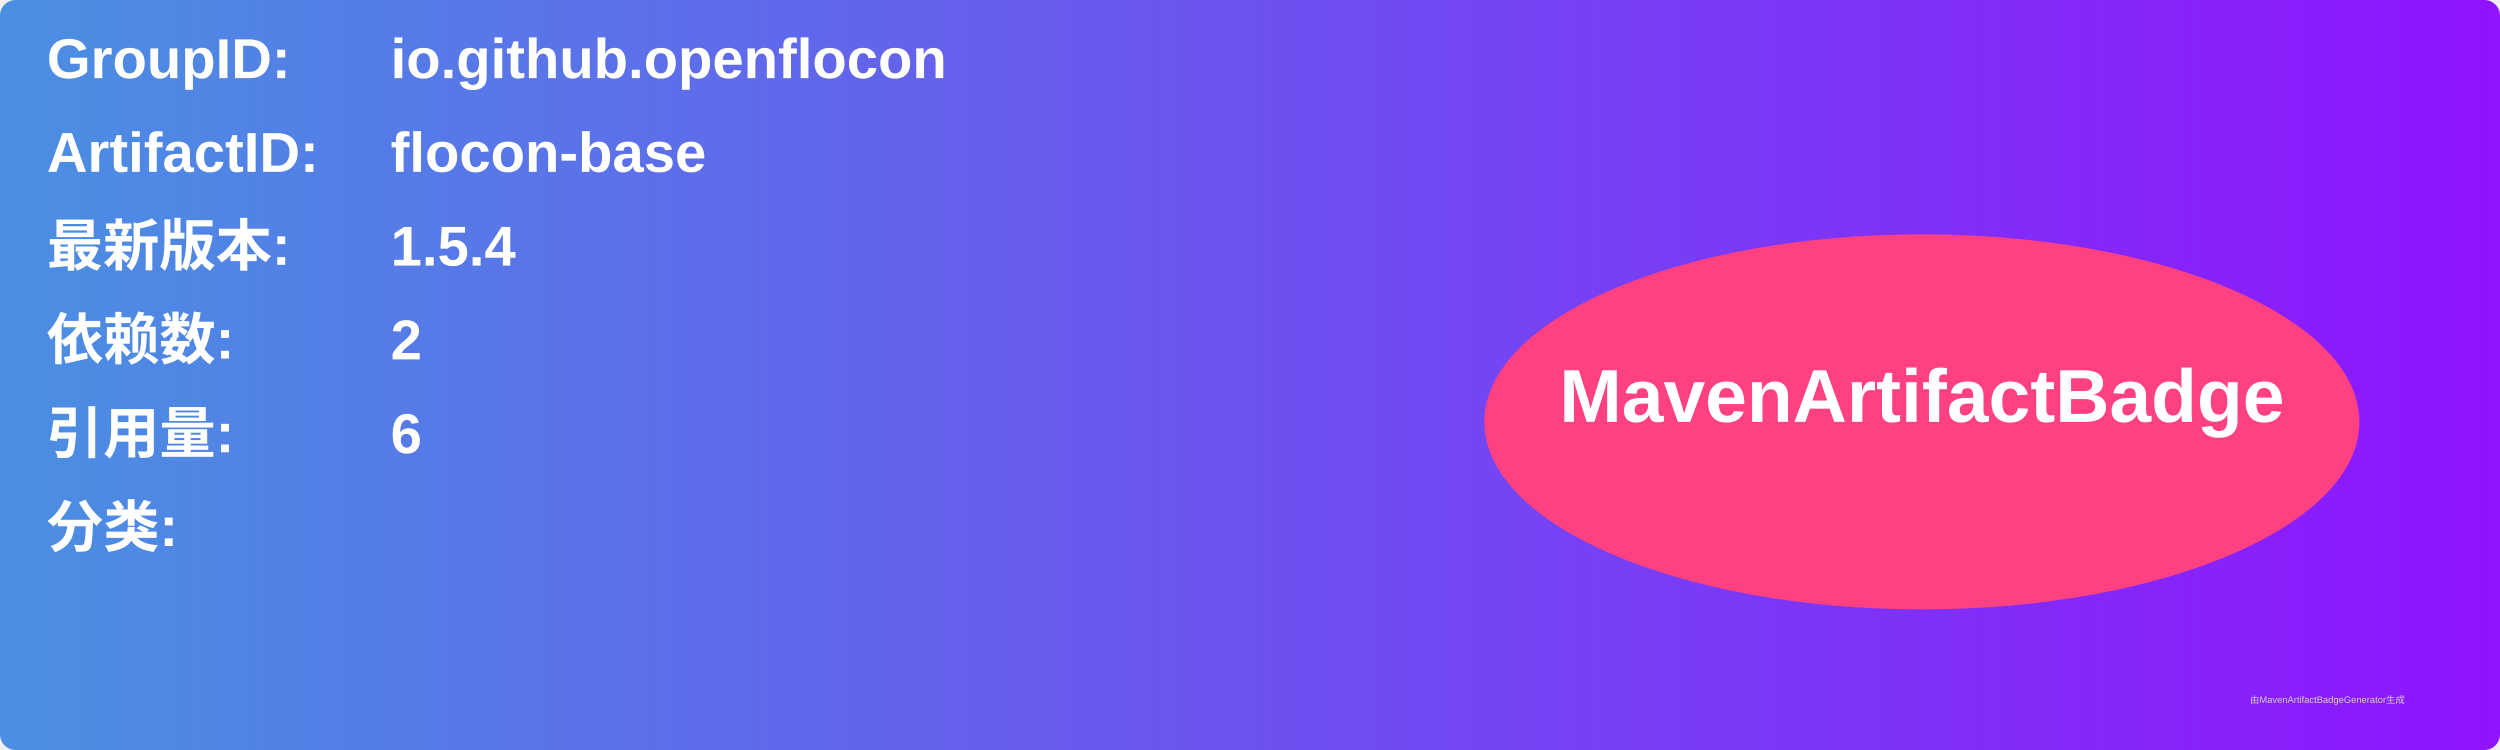
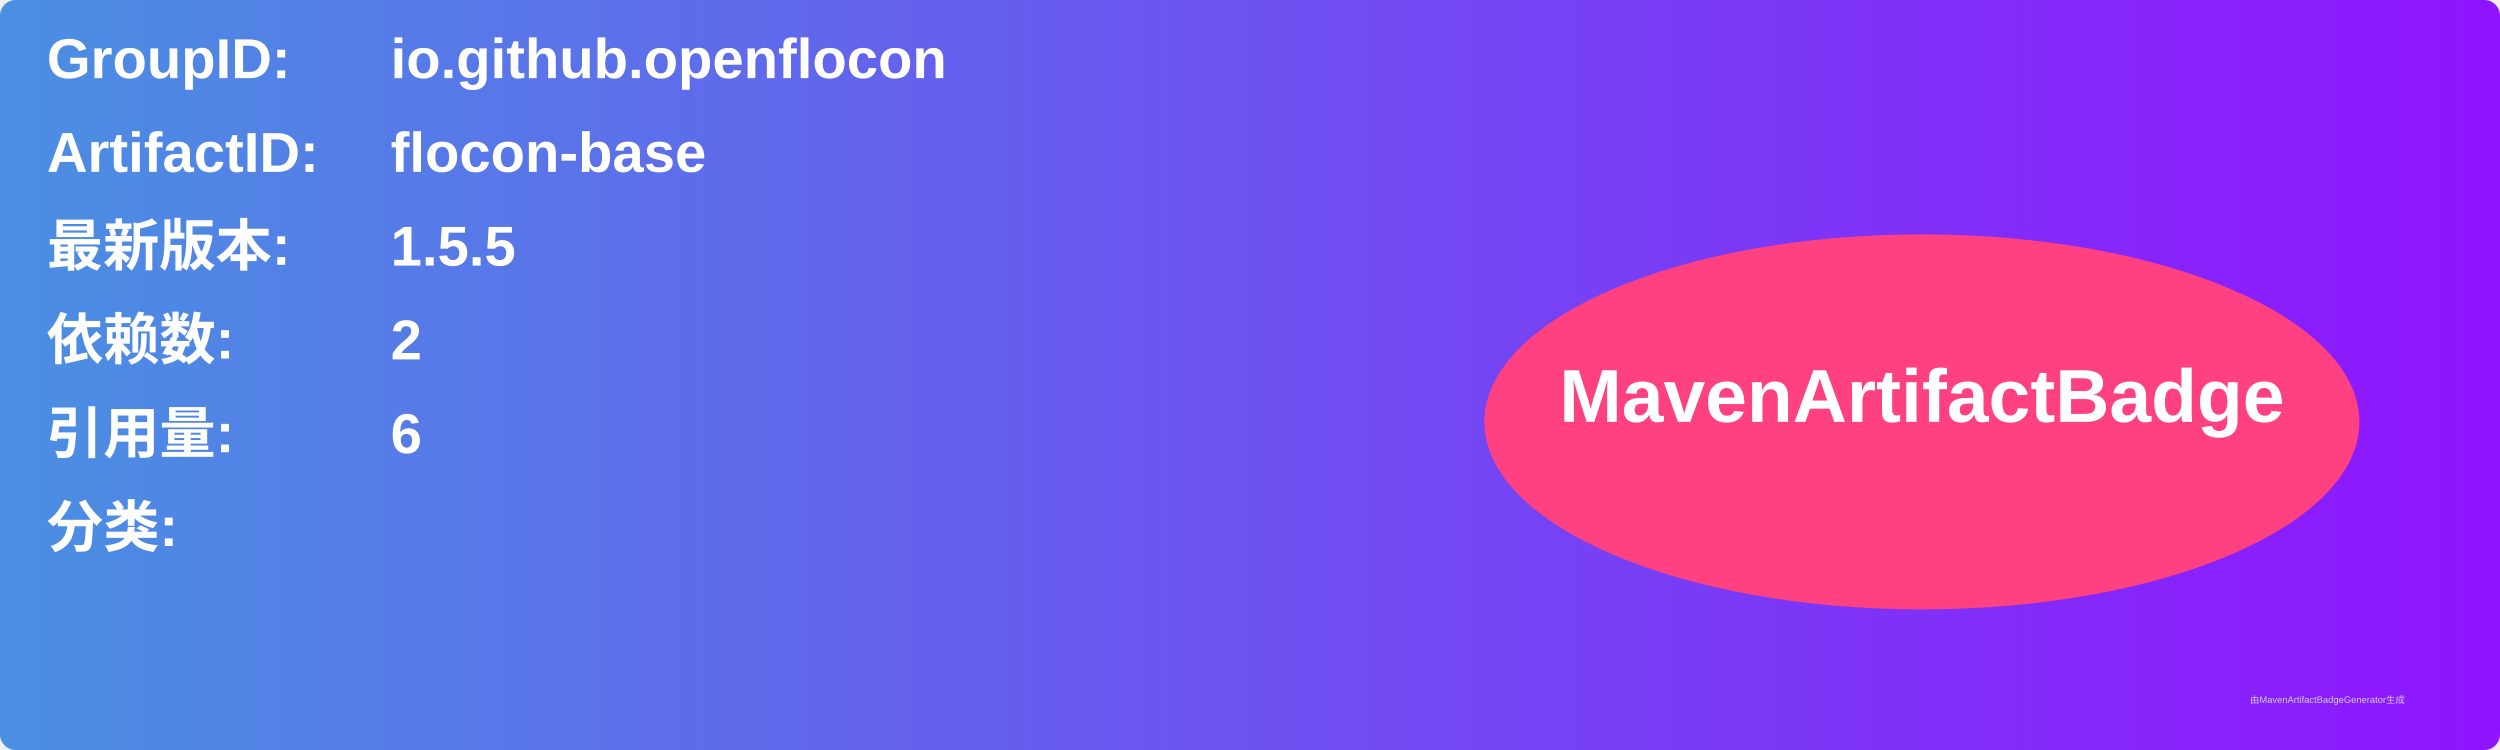
<svg xmlns="http://www.w3.org/2000/svg" width="800" height="240" viewBox="0 0 800 240">
  <linearGradient id="grad" x1="0%" y1="0%" x2="100%" y2="0%">
    <stop offset="0%" stop-color="#4a90e2" />
    <stop offset="100%" stop-color="#9013fe" />
  </linearGradient>
  <rect width="100%" height="100%" rx="5" ry="5" fill="url(#grad)" />
  <g transform="translate(15, 15)">
    <text x="0" y="10" font-family="Arial" font-size="18" fill="white" font-weight="bold" width="260">GroupID:</text>
    <text x="110" y="10" font-family="Arial" font-size="18" fill="white" font-weight="bold" width="460">io.github.openflocon</text>
    <text x="0" y="40" font-family="Arial" font-size="18" fill="white" font-weight="bold" width="260">ArtifactID:</text>
    <text x="110" y="40" font-family="Arial" font-size="18" fill="white" font-weight="bold" width="460">flocon-base</text>
    <text x="0" y="70" font-family="Arial" font-size="18" fill="white" font-weight="bold">最新版本:</text>
    <text x="110" y="70" font-family="Arial" font-size="18" fill="white" font-weight="bold">
-       <tspan font-weight="bold">1.5.4</tspan>
+       <tspan font-weight="bold">1.5.5</tspan>
    </text>
    <text x="0" y="100" font-family="Arial" font-size="18" fill="white" font-weight="bold">依赖数: </text>
    <text x="110" y="100" font-family="Arial" font-size="18" fill="white">
      <tspan font-weight="bold">2</tspan>
    </text>
    <text x="0" y="130" font-family="Arial" font-size="18" fill="white" font-weight="bold">引用量: </text>
    <text x="110" y="130" font-family="Arial" font-size="18" fill="white">
      <tspan font-weight="bold">6</tspan>
    </text>
    <text x="0" y="160" font-family="Arial" font-size="18" fill="white" font-weight="bold">分类:</text>
    <text x="10" y="190" font-family="Arial" font-size="10" fill="white">
      <tspan font-weight="bold" />
    </text>
    <ellipse cx="600" cy="120" rx="140" ry="60" fill="#ff4081" />
    <text x="600" y="120" text-anchor="middle" font-family="Arial" font-size="24" fill="white" font-weight="bold">MavenArtifactBadge</text>
  </g>
  <text x="720" y="225" font-family="Arial" font-size="3" fill="#d0d0d0">由MavenArtifactBadgeGenerator生成</text>
</svg>
